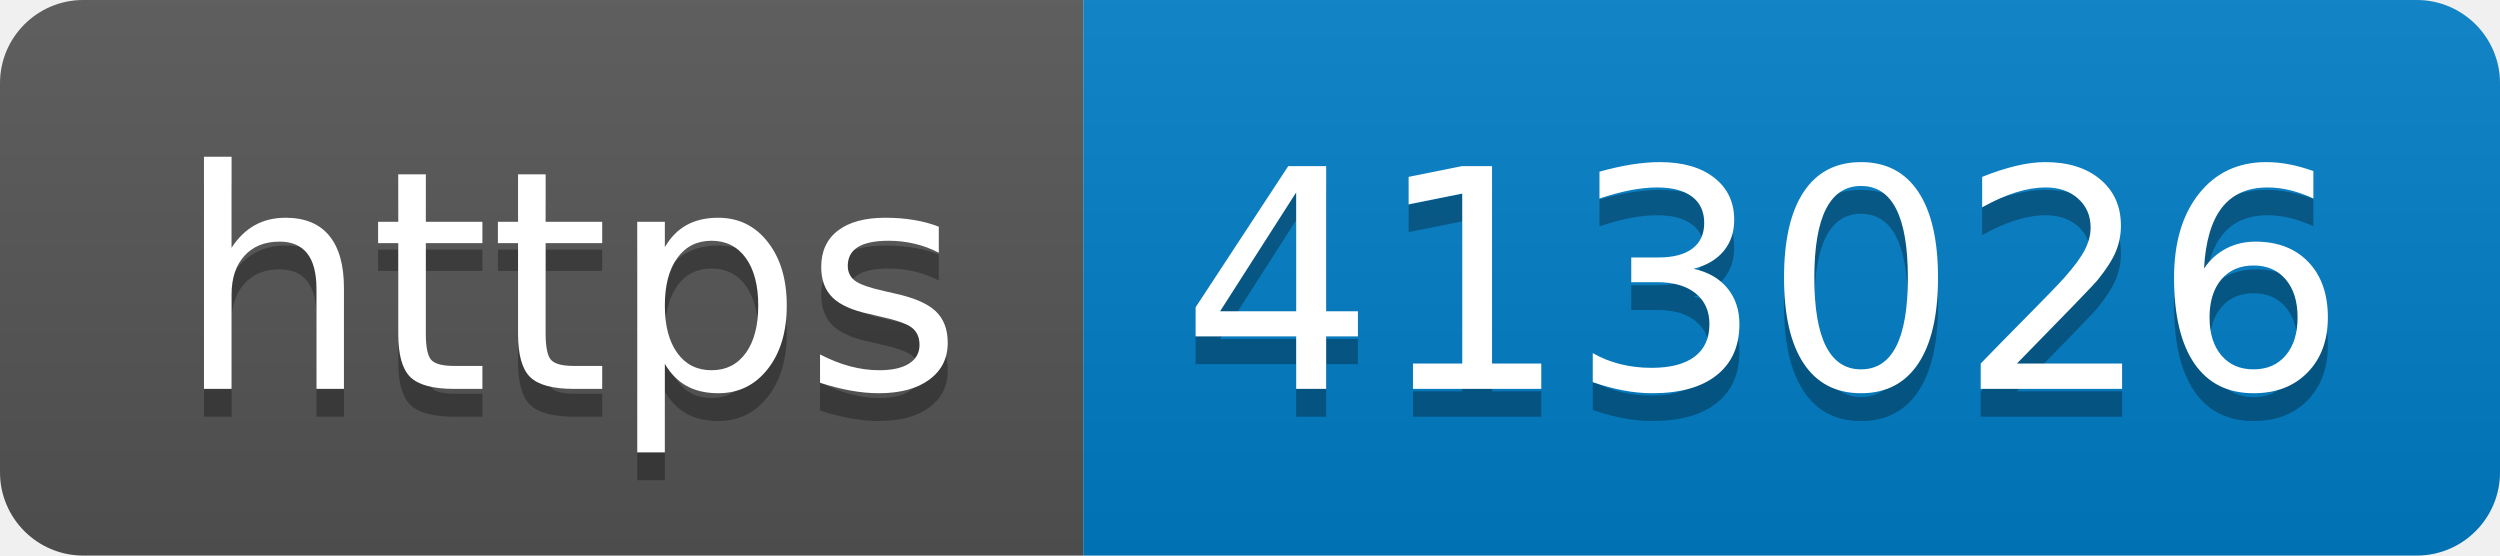
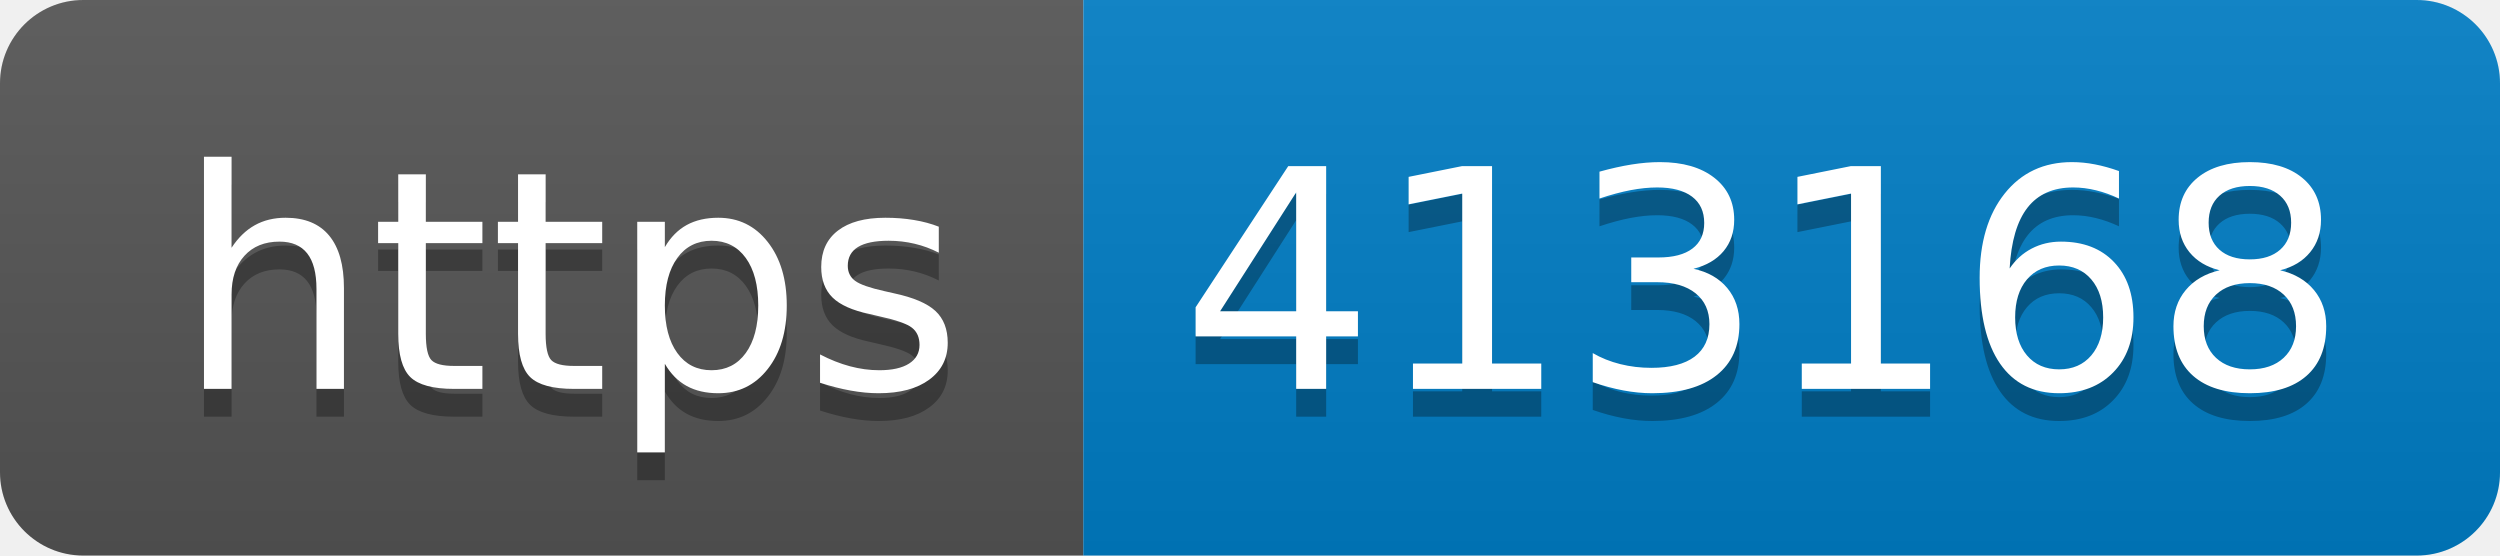
- <svg xmlns="http://www.w3.org/2000/svg" width="90" height="20" role="img" aria-label="https: 413026">
+ <svg xmlns="http://www.w3.org/2000/svg" width="90" height="20" role="img" aria-label="https: 413168">
  <linearGradient id="s" x2="0" y2="100%">
    <stop offset="0" stop-color="#bbb" stop-opacity=".1" />
    <stop offset="1" stop-opacity=".1" />
  </linearGradient>
  <clipPath id="r">
    <rect width="90" height="20" rx="3" fill="#fff" />
  </clipPath>
  <g clip-path="url(#r)">
    <rect width="39" height="20" fill="#555" />
    <rect x="39" width="51" height="20" fill="#007ec6" />
    <rect width="90" height="20" fill="url(#s)" />
  </g>
  <g fill="#fff" text-anchor="middle" font-family="Verdana,Geneva,DejaVu Sans,sans-serif" text-rendering="geometricPrecision" font-size="110">
    <text aria-hidden="true" x="205" y="150" fill="#010101" fill-opacity=".3" transform="scale(.1)" textLength="290">https</text>
    <text x="205" y="140" transform="scale(.1)" fill="#fff" textLength="290">https</text>
-     <text aria-hidden="true" x="635" y="150" fill="#010101" fill-opacity=".3" transform="scale(.1)" textLength="410">413026</text>
-     <text x="635" y="140" transform="scale(.1)" fill="#fff" textLength="410">413026</text>
+     <text aria-hidden="true" x="635" y="150" fill="#010101" fill-opacity=".3" transform="scale(.1)" textLength="410">413168</text>
+     <text x="635" y="140" transform="scale(.1)" fill="#fff" textLength="410">413168</text>
  </g>
</svg>
